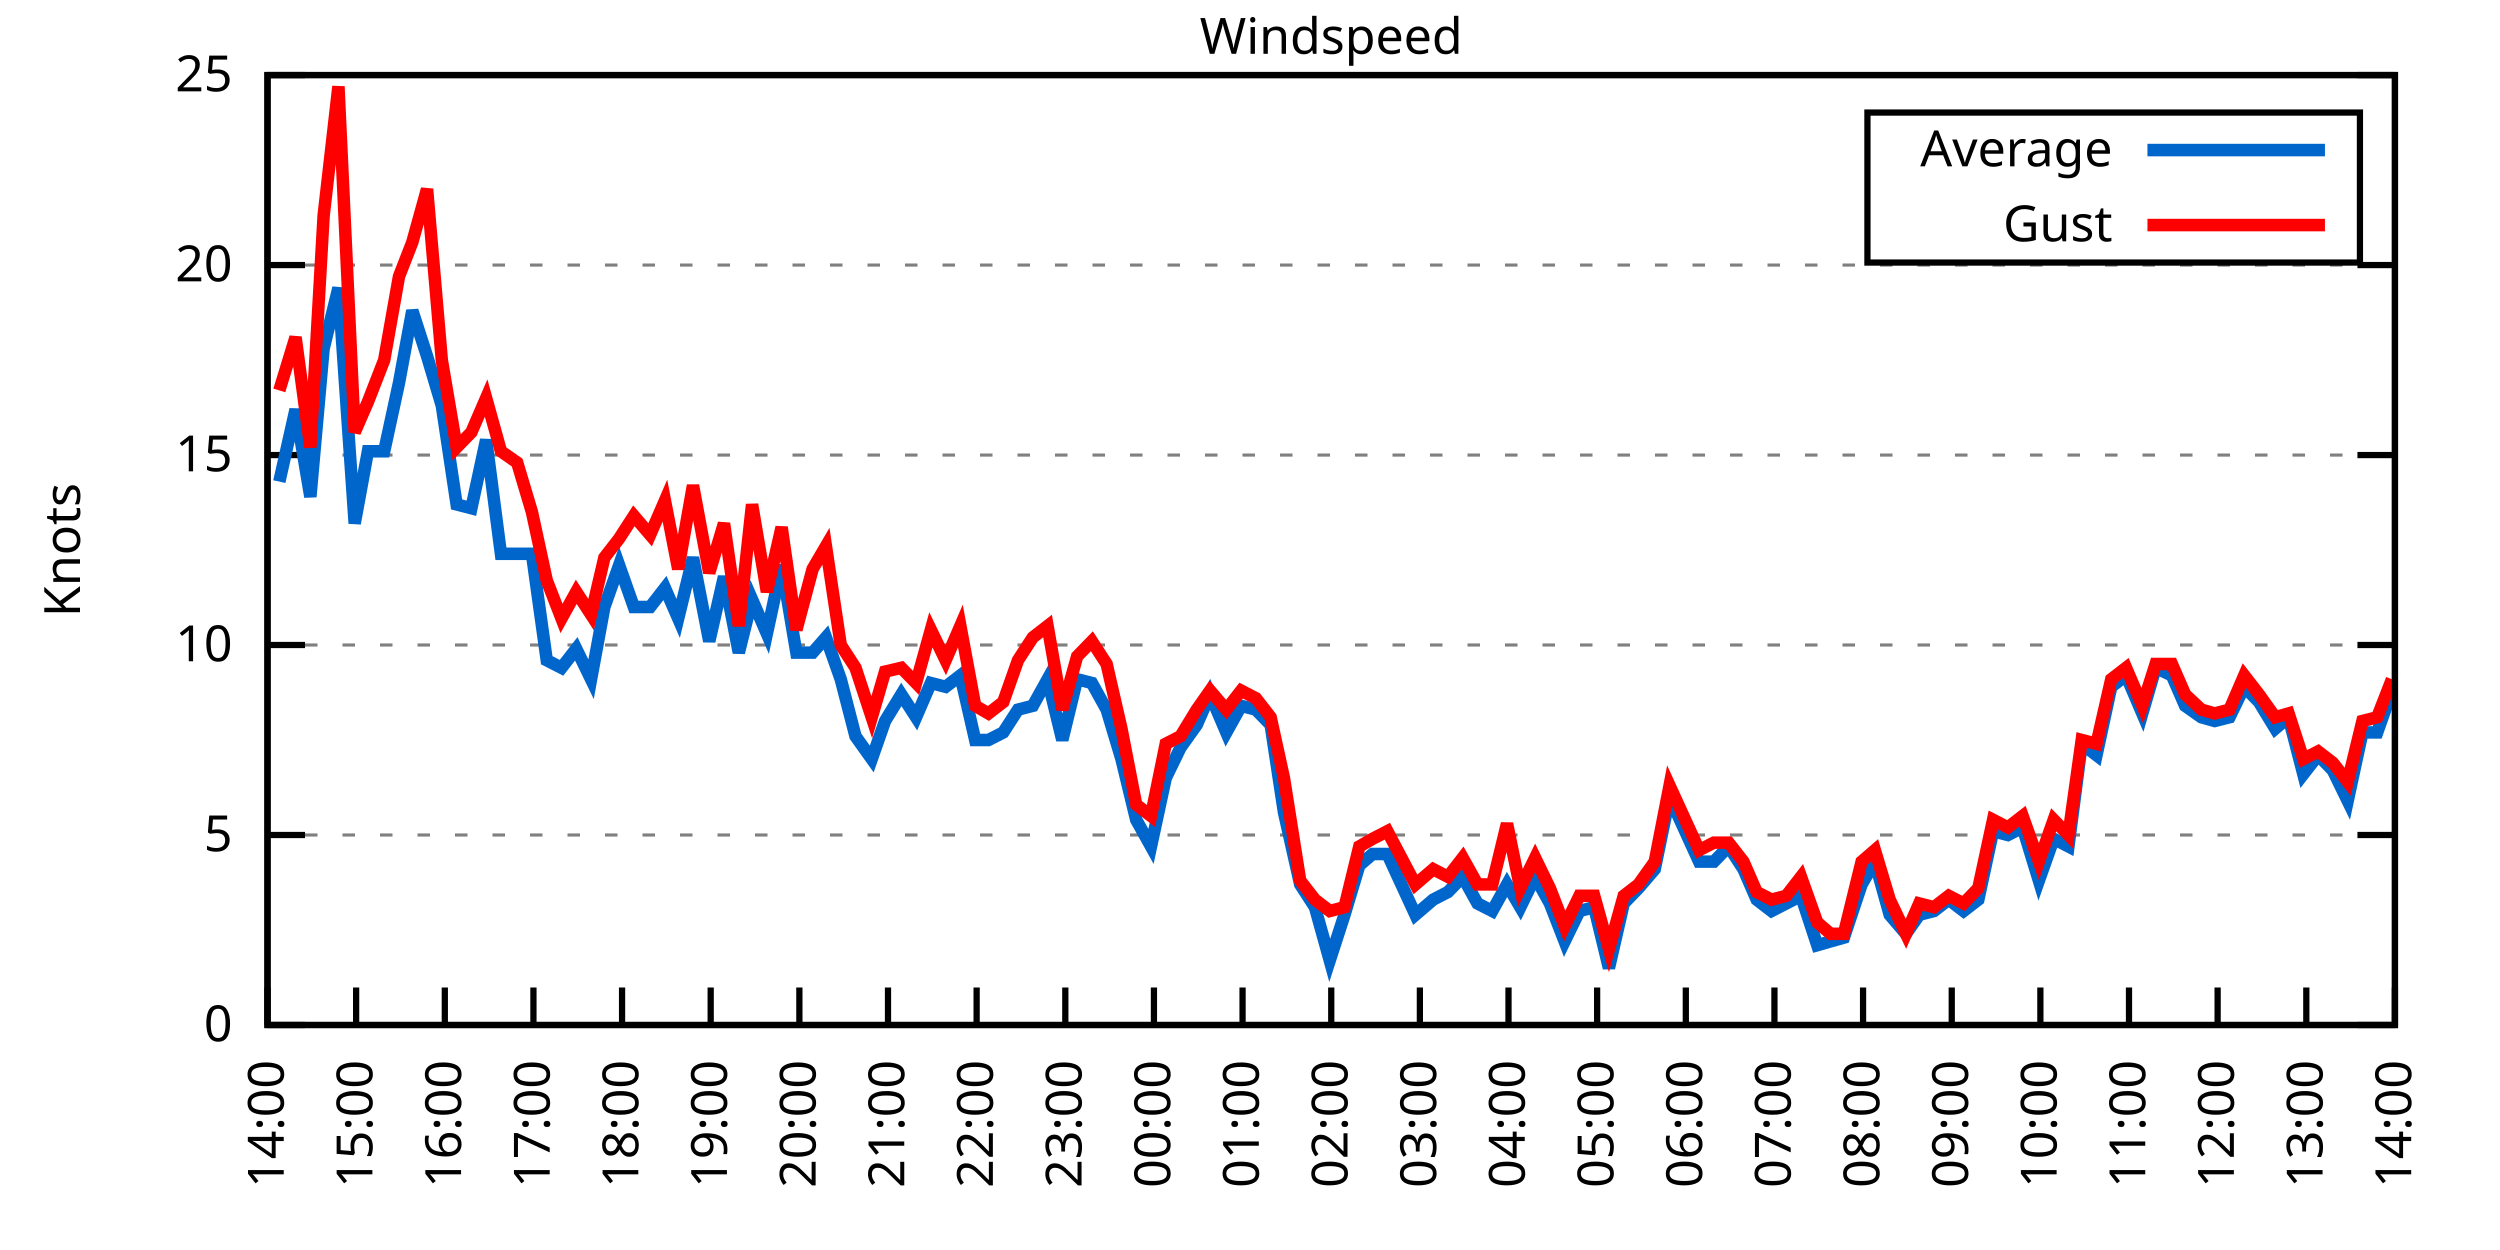
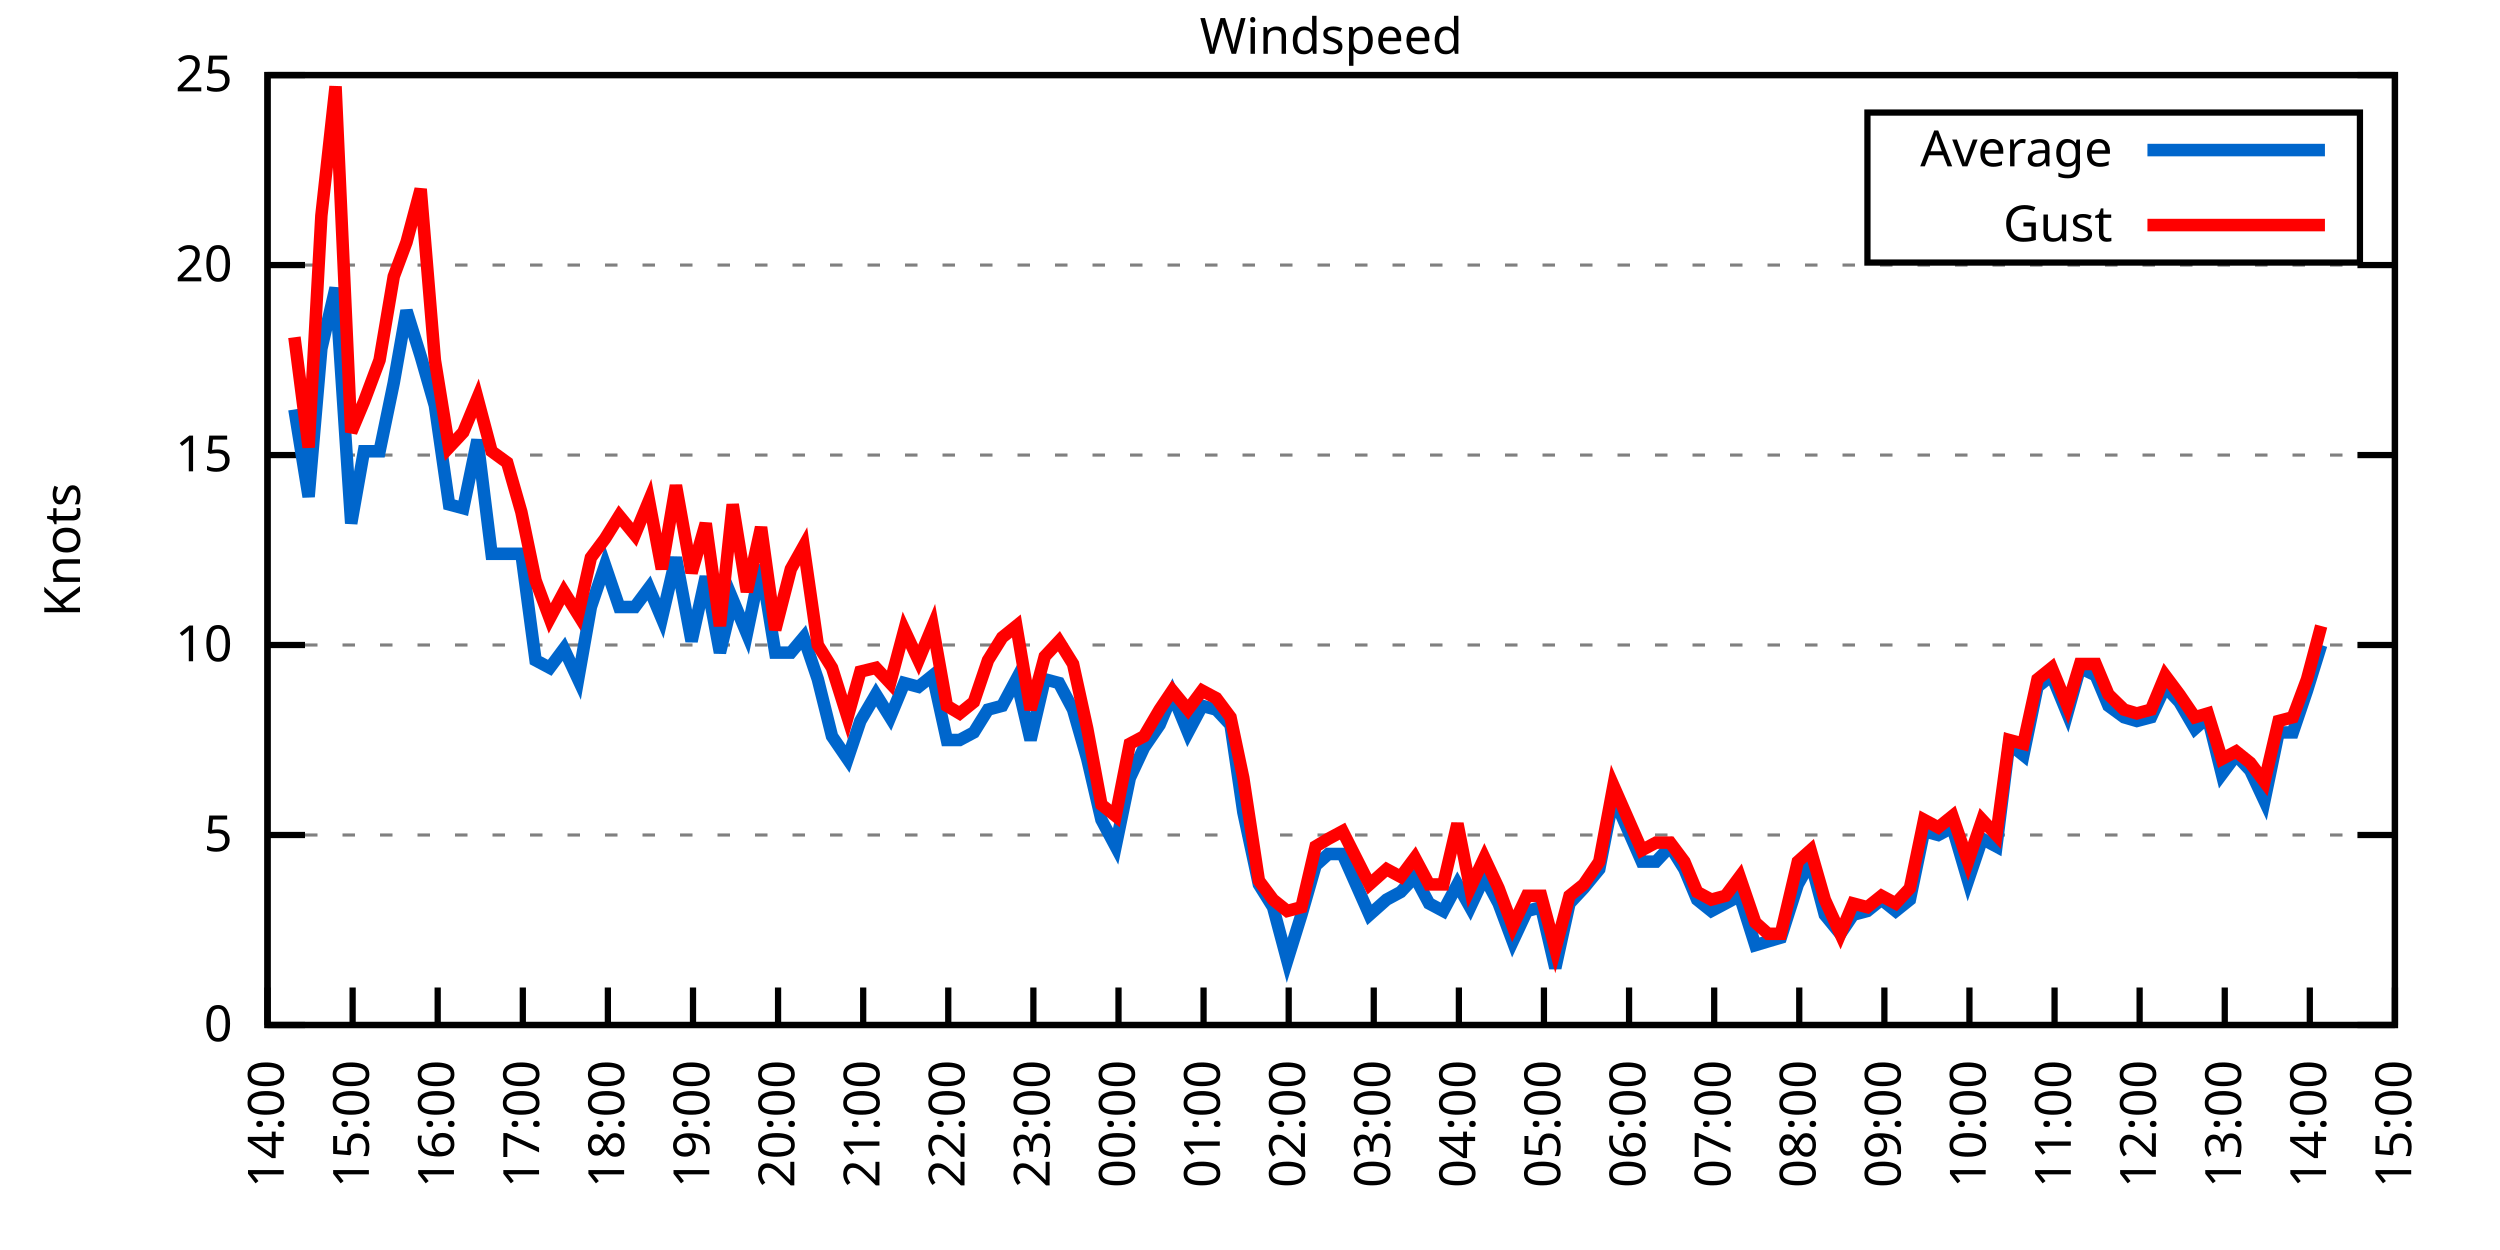
<svg xmlns="http://www.w3.org/2000/svg" xmlns:xlink="http://www.w3.org/1999/xlink" width="400" height="200" viewBox="0 0 400 200">
  <g id="gnuplot_canvas">
    <rect x="0" y="0" width="400" height="200" fill="none" />
    <defs>
      <circle id="gpDot" r="0.5" stroke-width="0.5" stroke="currentColor" />
      <path id="gpPt0" stroke-width="0.333" stroke="currentColor" d="M-1,0 h2 M0,-1 v2" />
      <path id="gpPt1" stroke-width="0.333" stroke="currentColor" d="M-1,-1 L1,1 M1,-1 L-1,1" />
      <path id="gpPt2" stroke-width="0.333" stroke="currentColor" d="M-1,0 L1,0 M0,-1 L0,1 M-1,-1 L1,1 M-1,1 L1,-1" />
      <rect id="gpPt3" stroke-width="0.333" stroke="currentColor" x="-1" y="-1" width="2" height="2" />
      <rect id="gpPt4" stroke-width="0.333" stroke="currentColor" fill="currentColor" x="-1" y="-1" width="2" height="2" />
      <circle id="gpPt5" stroke-width="0.333" stroke="currentColor" cx="0" cy="0" r="1" />
      <use xlink:href="#gpPt5" id="gpPt6" fill="currentColor" stroke="none" />
      <path id="gpPt7" stroke-width="0.333" stroke="currentColor" d="M0,-1.33 L-1.33,0.67 L1.33,0.67 z" />
      <use xlink:href="#gpPt7" id="gpPt8" fill="currentColor" stroke="none" />
      <use xlink:href="#gpPt7" id="gpPt9" stroke="currentColor" transform="rotate(180)" />
      <use xlink:href="#gpPt9" id="gpPt10" fill="currentColor" stroke="none" />
      <use xlink:href="#gpPt3" id="gpPt11" stroke="currentColor" transform="rotate(45)" />
      <use xlink:href="#gpPt11" id="gpPt12" fill="currentColor" stroke="none" />
      <path id="gpPt13" stroke-width="0.333" stroke="currentColor" d="M0,1.330 L1.265,0.411 L0.782,-1.067 L-0.782,-1.076 L-1.265,0.411 z" />
      <use xlink:href="#gpPt13" id="gpPt14" fill="currentColor" stroke="none" />
      <filter id="textbox" filterUnits="objectBoundingBox" x="0" y="0" height="1" width="1">
        <feFlood flood-color="white" flood-opacity="1" result="bgnd" />
        <feComposite in="SourceGraphic" in2="bgnd" operator="atop" />
      </filter>
      <filter id="greybox" filterUnits="objectBoundingBox" x="0" y="0" height="1" width="1">
        <feFlood flood-color="lightgrey" flood-opacity="1" result="grey" />
        <feComposite in="SourceGraphic" in2="grey" operator="atop" />
      </filter>
    </defs>
    <g fill="none" color="white" stroke="currentColor" stroke-width="1.00" stroke-linecap="butt" stroke-linejoin="miter">
</g>
    <g fill="none" color="black" stroke="currentColor" stroke-width="1.00" stroke-linecap="butt" stroke-linejoin="miter">
      <g stroke="none" shape-rendering="crispEdges">
        <polygon fill="rgb(255, 255, 255)" points="42.80,164.00 383.18,164.00 383.18,12.02 42.80,12.02 " />
      </g>
    </g>
    <g fill="none" color="black" stroke="currentColor" stroke-width="1.00" stroke-linecap="butt" stroke-linejoin="miter">
</g>
    <g fill="none" color="black" stroke="black" stroke-width="0.50" stroke-linecap="butt" stroke-linejoin="miter">
</g>
    <g fill="none" color="gray" stroke="currentColor" stroke-width="0.50" stroke-linecap="butt" stroke-linejoin="miter">
      <path stroke="gray" stroke-dasharray="2,4" class="gridline" d="M42.80,164.00 L383.19,164.00  " />
    </g>
    <g fill="none" color="gray" stroke="gray" stroke-width="1.00" stroke-linecap="butt" stroke-linejoin="miter">
</g>
    <g fill="none" color="black" stroke="currentColor" stroke-width="1.00" stroke-linecap="butt" stroke-linejoin="miter">
      <path stroke="black" d="M42.80,164.00 L48.80,164.00 M383.19,164.00 L377.19,164.00  " />
      <g transform="translate(37.20,166.60)" stroke="none" fill="black" font-family="Sans" font-size="8.00" text-anchor="end">
        <text>
          <tspan font-family="Sans"> 0</tspan>
        </text>
      </g>
    </g>
    <g fill="none" color="black" stroke="currentColor" stroke-width="1.00" stroke-linecap="butt" stroke-linejoin="miter">
</g>
    <g fill="none" color="black" stroke="black" stroke-width="0.50" stroke-linecap="butt" stroke-linejoin="miter">
</g>
    <g fill="none" color="gray" stroke="currentColor" stroke-width="0.50" stroke-linecap="butt" stroke-linejoin="miter">
      <path stroke="gray" stroke-dasharray="2,4" class="gridline" d="M42.80,133.60 L383.19,133.60  " />
    </g>
    <g fill="none" color="gray" stroke="gray" stroke-width="1.00" stroke-linecap="butt" stroke-linejoin="miter">
</g>
    <g fill="none" color="black" stroke="currentColor" stroke-width="1.00" stroke-linecap="butt" stroke-linejoin="miter">
      <path stroke="black" d="M42.80,133.60 L48.80,133.60 M383.19,133.60 L377.19,133.60  " />
      <g transform="translate(37.20,136.20)" stroke="none" fill="black" font-family="Sans" font-size="8.00" text-anchor="end">
        <text>
          <tspan font-family="Sans"> 5</tspan>
        </text>
      </g>
    </g>
    <g fill="none" color="black" stroke="currentColor" stroke-width="1.00" stroke-linecap="butt" stroke-linejoin="miter">
</g>
    <g fill="none" color="black" stroke="black" stroke-width="0.50" stroke-linecap="butt" stroke-linejoin="miter">
</g>
    <g fill="none" color="gray" stroke="currentColor" stroke-width="0.50" stroke-linecap="butt" stroke-linejoin="miter">
      <path stroke="gray" stroke-dasharray="2,4" class="gridline" d="M42.80,103.20 L383.19,103.20  " />
    </g>
    <g fill="none" color="gray" stroke="gray" stroke-width="1.00" stroke-linecap="butt" stroke-linejoin="miter">
</g>
    <g fill="none" color="black" stroke="currentColor" stroke-width="1.00" stroke-linecap="butt" stroke-linejoin="miter">
      <path stroke="black" d="M42.80,103.20 L48.80,103.20 M383.19,103.20 L377.19,103.20  " />
      <g transform="translate(37.20,105.80)" stroke="none" fill="black" font-family="Sans" font-size="8.00" text-anchor="end">
        <text>
          <tspan font-family="Sans"> 10</tspan>
        </text>
      </g>
    </g>
    <g fill="none" color="black" stroke="currentColor" stroke-width="1.00" stroke-linecap="butt" stroke-linejoin="miter">
</g>
    <g fill="none" color="black" stroke="black" stroke-width="0.50" stroke-linecap="butt" stroke-linejoin="miter">
</g>
    <g fill="none" color="gray" stroke="currentColor" stroke-width="0.50" stroke-linecap="butt" stroke-linejoin="miter">
      <path stroke="gray" stroke-dasharray="2,4" class="gridline" d="M42.80,72.81 L383.19,72.81  " />
    </g>
    <g fill="none" color="gray" stroke="gray" stroke-width="1.00" stroke-linecap="butt" stroke-linejoin="miter">
</g>
    <g fill="none" color="black" stroke="currentColor" stroke-width="1.00" stroke-linecap="butt" stroke-linejoin="miter">
      <path stroke="black" d="M42.80,72.81 L48.80,72.81 M383.19,72.81 L377.19,72.81  " />
      <g transform="translate(37.20,75.41)" stroke="none" fill="black" font-family="Sans" font-size="8.00" text-anchor="end">
        <text>
          <tspan font-family="Sans"> 15</tspan>
        </text>
      </g>
    </g>
    <g fill="none" color="black" stroke="currentColor" stroke-width="1.00" stroke-linecap="butt" stroke-linejoin="miter">
</g>
    <g fill="none" color="black" stroke="black" stroke-width="0.50" stroke-linecap="butt" stroke-linejoin="miter">
</g>
    <g fill="none" color="gray" stroke="currentColor" stroke-width="0.50" stroke-linecap="butt" stroke-linejoin="miter">
      <path stroke="gray" stroke-dasharray="2,4" class="gridline" d="M42.80,42.41 L383.19,42.41  " />
    </g>
    <g fill="none" color="gray" stroke="gray" stroke-width="1.00" stroke-linecap="butt" stroke-linejoin="miter">
</g>
    <g fill="none" color="black" stroke="currentColor" stroke-width="1.00" stroke-linecap="butt" stroke-linejoin="miter">
      <path stroke="black" d="M42.80,42.41 L48.80,42.41 M383.19,42.41 L377.19,42.41  " />
      <g transform="translate(37.20,45.01)" stroke="none" fill="black" font-family="Sans" font-size="8.00" text-anchor="end">
        <text>
          <tspan font-family="Sans"> 20</tspan>
        </text>
      </g>
    </g>
    <g fill="none" color="black" stroke="currentColor" stroke-width="1.00" stroke-linecap="butt" stroke-linejoin="miter">
</g>
    <g fill="none" color="black" stroke="black" stroke-width="0.50" stroke-linecap="butt" stroke-linejoin="miter">
</g>
    <g fill="none" color="gray" stroke="currentColor" stroke-width="0.50" stroke-linecap="butt" stroke-linejoin="miter">
      <path stroke="gray" stroke-dasharray="2,4" class="gridline" d="M42.80,12.01 L383.19,12.01  " />
    </g>
    <g fill="none" color="gray" stroke="gray" stroke-width="1.00" stroke-linecap="butt" stroke-linejoin="miter">
</g>
    <g fill="none" color="black" stroke="currentColor" stroke-width="1.00" stroke-linecap="butt" stroke-linejoin="miter">
      <path stroke="black" d="M42.80,12.01 L48.80,12.01 M383.19,12.01 L377.19,12.01  " />
      <g transform="translate(37.20,14.61)" stroke="none" fill="black" font-family="Sans" font-size="8.00" text-anchor="end">
        <text>
          <tspan font-family="Sans"> 25</tspan>
        </text>
      </g>
    </g>
    <g fill="none" color="black" stroke="currentColor" stroke-width="1.00" stroke-linecap="butt" stroke-linejoin="miter">
      <path stroke="black" d="M42.80,164.00 L42.80,158.00  " />
      <g transform="translate(45.40,169.60) rotate(270.00)" stroke="none" fill="black" font-family="Sans" font-size="8.00" text-anchor="end">
        <text>
          <tspan font-family="Sans">14:00</tspan>
        </text>
      </g>
    </g>
    <g fill="none" color="black" stroke="currentColor" stroke-width="1.00" stroke-linecap="butt" stroke-linejoin="miter">
-       <path stroke="black" d="M56.98,164.00 L56.98,158.00  " />
-       <g transform="translate(59.58,169.60) rotate(270.00)" stroke="none" fill="black" font-family="Sans" font-size="8.00" text-anchor="end">
+       <path stroke="black" d="M56.42,164.00 L56.42,158.00  " />
+       <g transform="translate(59.02,169.60) rotate(270.00)" stroke="none" fill="black" font-family="Sans" font-size="8.00" text-anchor="end">
        <text>
          <tspan font-family="Sans">15:00</tspan>
        </text>
      </g>
    </g>
    <g fill="none" color="black" stroke="currentColor" stroke-width="1.00" stroke-linecap="butt" stroke-linejoin="miter">
-       <path stroke="black" d="M71.17,164.00 L71.17,158.00  " />
-       <g transform="translate(73.77,169.60) rotate(270.00)" stroke="none" fill="black" font-family="Sans" font-size="8.00" text-anchor="end">
+       <path stroke="black" d="M70.03,164.00 L70.03,158.00  " />
+       <g transform="translate(72.63,169.60) rotate(270.00)" stroke="none" fill="black" font-family="Sans" font-size="8.00" text-anchor="end">
        <text>
          <tspan font-family="Sans">16:00</tspan>
        </text>
      </g>
    </g>
    <g fill="none" color="black" stroke="currentColor" stroke-width="1.00" stroke-linecap="butt" stroke-linejoin="miter">
-       <path stroke="black" d="M85.35,164.00 L85.35,158.00  " />
-       <g transform="translate(87.95,169.60) rotate(270.00)" stroke="none" fill="black" font-family="Sans" font-size="8.00" text-anchor="end">
+       <path stroke="black" d="M83.65,164.00 L83.65,158.00  " />
+       <g transform="translate(86.25,169.60) rotate(270.00)" stroke="none" fill="black" font-family="Sans" font-size="8.00" text-anchor="end">
        <text>
          <tspan font-family="Sans">17:00</tspan>
        </text>
      </g>
    </g>
    <g fill="none" color="black" stroke="currentColor" stroke-width="1.00" stroke-linecap="butt" stroke-linejoin="miter">
-       <path stroke="black" d="M99.53,164.00 L99.53,158.00  " />
-       <g transform="translate(102.13,169.60) rotate(270.00)" stroke="none" fill="black" font-family="Sans" font-size="8.00" text-anchor="end">
+       <path stroke="black" d="M97.26,164.00 L97.26,158.00  " />
+       <g transform="translate(99.86,169.60) rotate(270.00)" stroke="none" fill="black" font-family="Sans" font-size="8.00" text-anchor="end">
        <text>
          <tspan font-family="Sans">18:00</tspan>
        </text>
      </g>
    </g>
    <g fill="none" color="black" stroke="currentColor" stroke-width="1.00" stroke-linecap="butt" stroke-linejoin="miter">
-       <path stroke="black" d="M113.71,164.00 L113.71,158.00  " />
-       <g transform="translate(116.31,169.60) rotate(270.00)" stroke="none" fill="black" font-family="Sans" font-size="8.00" text-anchor="end">
+       <path stroke="black" d="M110.88,164.00 L110.88,158.00  " />
+       <g transform="translate(113.48,169.60) rotate(270.00)" stroke="none" fill="black" font-family="Sans" font-size="8.00" text-anchor="end">
        <text>
          <tspan font-family="Sans">19:00</tspan>
        </text>
      </g>
    </g>
    <g fill="none" color="black" stroke="currentColor" stroke-width="1.00" stroke-linecap="butt" stroke-linejoin="miter">
-       <path stroke="black" d="M127.90,164.00 L127.90,158.00  " />
-       <g transform="translate(130.50,169.60) rotate(270.00)" stroke="none" fill="black" font-family="Sans" font-size="8.00" text-anchor="end">
+       <path stroke="black" d="M124.49,164.00 L124.49,158.00  " />
+       <g transform="translate(127.09,169.60) rotate(270.00)" stroke="none" fill="black" font-family="Sans" font-size="8.00" text-anchor="end">
        <text>
          <tspan font-family="Sans">20:00</tspan>
        </text>
      </g>
    </g>
    <g fill="none" color="black" stroke="currentColor" stroke-width="1.00" stroke-linecap="butt" stroke-linejoin="miter">
-       <path stroke="black" d="M142.08,164.00 L142.08,158.00  " />
-       <g transform="translate(144.68,169.60) rotate(270.00)" stroke="none" fill="black" font-family="Sans" font-size="8.00" text-anchor="end">
+       <path stroke="black" d="M138.11,164.00 L138.11,158.00  " />
+       <g transform="translate(140.71,169.60) rotate(270.00)" stroke="none" fill="black" font-family="Sans" font-size="8.00" text-anchor="end">
        <text>
          <tspan font-family="Sans">21:00</tspan>
        </text>
      </g>
    </g>
    <g fill="none" color="black" stroke="currentColor" stroke-width="1.00" stroke-linecap="butt" stroke-linejoin="miter">
-       <path stroke="black" d="M156.26,164.00 L156.26,158.00  " />
-       <g transform="translate(158.86,169.60) rotate(270.00)" stroke="none" fill="black" font-family="Sans" font-size="8.00" text-anchor="end">
+       <path stroke="black" d="M151.72,164.00 L151.72,158.00  " />
+       <g transform="translate(154.32,169.60) rotate(270.00)" stroke="none" fill="black" font-family="Sans" font-size="8.00" text-anchor="end">
        <text>
          <tspan font-family="Sans">22:00</tspan>
        </text>
      </g>
    </g>
    <g fill="none" color="black" stroke="currentColor" stroke-width="1.00" stroke-linecap="butt" stroke-linejoin="miter">
-       <path stroke="black" d="M170.45,164.00 L170.45,158.00  " />
-       <g transform="translate(173.05,169.60) rotate(270.00)" stroke="none" fill="black" font-family="Sans" font-size="8.00" text-anchor="end">
+       <path stroke="black" d="M165.34,164.00 L165.34,158.00  " />
+       <g transform="translate(167.94,169.60) rotate(270.00)" stroke="none" fill="black" font-family="Sans" font-size="8.00" text-anchor="end">
        <text>
          <tspan font-family="Sans">23:00</tspan>
        </text>
      </g>
    </g>
    <g fill="none" color="black" stroke="currentColor" stroke-width="1.00" stroke-linecap="butt" stroke-linejoin="miter">
-       <path stroke="black" d="M184.63,164.00 L184.63,158.00  " />
-       <g transform="translate(187.23,169.60) rotate(270.00)" stroke="none" fill="black" font-family="Sans" font-size="8.00" text-anchor="end">
+       <path stroke="black" d="M178.96,164.00 L178.96,158.00  " />
+       <g transform="translate(181.56,169.60) rotate(270.00)" stroke="none" fill="black" font-family="Sans" font-size="8.00" text-anchor="end">
        <text>
          <tspan font-family="Sans">00:00</tspan>
        </text>
      </g>
    </g>
    <g fill="none" color="black" stroke="currentColor" stroke-width="1.00" stroke-linecap="butt" stroke-linejoin="miter">
-       <path stroke="black" d="M198.81,164.00 L198.81,158.00  " />
-       <g transform="translate(201.41,169.60) rotate(270.00)" stroke="none" fill="black" font-family="Sans" font-size="8.00" text-anchor="end">
+       <path stroke="black" d="M192.57,164.00 L192.57,158.00  " />
+       <g transform="translate(195.17,169.60) rotate(270.00)" stroke="none" fill="black" font-family="Sans" font-size="8.00" text-anchor="end">
        <text>
          <tspan font-family="Sans">01:00</tspan>
        </text>
      </g>
    </g>
    <g fill="none" color="black" stroke="currentColor" stroke-width="1.00" stroke-linecap="butt" stroke-linejoin="miter">
-       <path stroke="black" d="M213.00,164.00 L213.00,158.00  " />
-       <g transform="translate(215.60,169.60) rotate(270.00)" stroke="none" fill="black" font-family="Sans" font-size="8.00" text-anchor="end">
+       <path stroke="black" d="M206.19,164.00 L206.19,158.00  " />
+       <g transform="translate(208.79,169.60) rotate(270.00)" stroke="none" fill="black" font-family="Sans" font-size="8.00" text-anchor="end">
        <text>
          <tspan font-family="Sans">02:00</tspan>
        </text>
      </g>
    </g>
    <g fill="none" color="black" stroke="currentColor" stroke-width="1.00" stroke-linecap="butt" stroke-linejoin="miter">
-       <path stroke="black" d="M227.18,164.00 L227.18,158.00  " />
-       <g transform="translate(229.78,169.60) rotate(270.00)" stroke="none" fill="black" font-family="Sans" font-size="8.00" text-anchor="end">
+       <path stroke="black" d="M219.80,164.00 L219.80,158.00  " />
+       <g transform="translate(222.40,169.60) rotate(270.00)" stroke="none" fill="black" font-family="Sans" font-size="8.00" text-anchor="end">
        <text>
          <tspan font-family="Sans">03:00</tspan>
        </text>
      </g>
    </g>
    <g fill="none" color="black" stroke="currentColor" stroke-width="1.00" stroke-linecap="butt" stroke-linejoin="miter">
-       <path stroke="black" d="M241.36,164.00 L241.36,158.00  " />
-       <g transform="translate(243.96,169.60) rotate(270.00)" stroke="none" fill="black" font-family="Sans" font-size="8.00" text-anchor="end">
+       <path stroke="black" d="M233.42,164.00 L233.42,158.00  " />
+       <g transform="translate(236.02,169.60) rotate(270.00)" stroke="none" fill="black" font-family="Sans" font-size="8.00" text-anchor="end">
        <text>
          <tspan font-family="Sans">04:00</tspan>
        </text>
      </g>
    </g>
    <g fill="none" color="black" stroke="currentColor" stroke-width="1.00" stroke-linecap="butt" stroke-linejoin="miter">
-       <path stroke="black" d="M255.54,164.00 L255.54,158.00  " />
-       <g transform="translate(258.14,169.60) rotate(270.00)" stroke="none" fill="black" font-family="Sans" font-size="8.00" text-anchor="end">
+       <path stroke="black" d="M247.03,164.00 L247.03,158.00  " />
+       <g transform="translate(249.63,169.60) rotate(270.00)" stroke="none" fill="black" font-family="Sans" font-size="8.00" text-anchor="end">
        <text>
          <tspan font-family="Sans">05:00</tspan>
        </text>
      </g>
    </g>
    <g fill="none" color="black" stroke="currentColor" stroke-width="1.00" stroke-linecap="butt" stroke-linejoin="miter">
-       <path stroke="black" d="M269.73,164.00 L269.73,158.00  " />
-       <g transform="translate(272.33,169.60) rotate(270.00)" stroke="none" fill="black" font-family="Sans" font-size="8.00" text-anchor="end">
+       <path stroke="black" d="M260.65,164.00 L260.65,158.00  " />
+       <g transform="translate(263.25,169.60) rotate(270.00)" stroke="none" fill="black" font-family="Sans" font-size="8.00" text-anchor="end">
        <text>
          <tspan font-family="Sans">06:00</tspan>
        </text>
      </g>
    </g>
    <g fill="none" color="black" stroke="currentColor" stroke-width="1.00" stroke-linecap="butt" stroke-linejoin="miter">
-       <path stroke="black" d="M283.91,164.00 L283.91,158.00  " />
-       <g transform="translate(286.51,169.60) rotate(270.00)" stroke="none" fill="black" font-family="Sans" font-size="8.00" text-anchor="end">
+       <path stroke="black" d="M274.27,164.00 L274.27,158.00  " />
+       <g transform="translate(276.87,169.60) rotate(270.00)" stroke="none" fill="black" font-family="Sans" font-size="8.00" text-anchor="end">
        <text>
          <tspan font-family="Sans">07:00</tspan>
        </text>
      </g>
    </g>
    <g fill="none" color="black" stroke="currentColor" stroke-width="1.00" stroke-linecap="butt" stroke-linejoin="miter">
-       <path stroke="black" d="M298.09,164.00 L298.09,158.00  " />
-       <g transform="translate(300.69,169.60) rotate(270.00)" stroke="none" fill="black" font-family="Sans" font-size="8.00" text-anchor="end">
+       <path stroke="black" d="M287.88,164.00 L287.88,158.00  " />
+       <g transform="translate(290.48,169.60) rotate(270.00)" stroke="none" fill="black" font-family="Sans" font-size="8.00" text-anchor="end">
        <text>
          <tspan font-family="Sans">08:00</tspan>
        </text>
      </g>
    </g>
    <g fill="none" color="black" stroke="currentColor" stroke-width="1.00" stroke-linecap="butt" stroke-linejoin="miter">
-       <path stroke="black" d="M312.28,164.00 L312.28,158.00  " />
-       <g transform="translate(314.88,169.60) rotate(270.00)" stroke="none" fill="black" font-family="Sans" font-size="8.00" text-anchor="end">
+       <path stroke="black" d="M301.50,164.00 L301.50,158.00  " />
+       <g transform="translate(304.10,169.60) rotate(270.00)" stroke="none" fill="black" font-family="Sans" font-size="8.00" text-anchor="end">
        <text>
          <tspan font-family="Sans">09:00</tspan>
        </text>
      </g>
    </g>
    <g fill="none" color="black" stroke="currentColor" stroke-width="1.00" stroke-linecap="butt" stroke-linejoin="miter">
-       <path stroke="black" d="M326.46,164.00 L326.46,158.00  " />
-       <g transform="translate(329.06,169.60) rotate(270.00)" stroke="none" fill="black" font-family="Sans" font-size="8.00" text-anchor="end">
+       <path stroke="black" d="M315.11,164.00 L315.11,158.00  " />
+       <g transform="translate(317.71,169.60) rotate(270.00)" stroke="none" fill="black" font-family="Sans" font-size="8.00" text-anchor="end">
        <text>
          <tspan font-family="Sans">10:00</tspan>
        </text>
      </g>
    </g>
    <g fill="none" color="black" stroke="currentColor" stroke-width="1.00" stroke-linecap="butt" stroke-linejoin="miter">
-       <path stroke="black" d="M340.64,164.00 L340.64,158.00  " />
-       <g transform="translate(343.24,169.60) rotate(270.00)" stroke="none" fill="black" font-family="Sans" font-size="8.00" text-anchor="end">
+       <path stroke="black" d="M328.73,164.00 L328.73,158.00  " />
+       <g transform="translate(331.33,169.60) rotate(270.00)" stroke="none" fill="black" font-family="Sans" font-size="8.00" text-anchor="end">
        <text>
          <tspan font-family="Sans">11:00</tspan>
        </text>
      </g>
    </g>
    <g fill="none" color="black" stroke="currentColor" stroke-width="1.00" stroke-linecap="butt" stroke-linejoin="miter">
-       <path stroke="black" d="M354.82,164.00 L354.82,158.00  " />
-       <g transform="translate(357.42,169.60) rotate(270.00)" stroke="none" fill="black" font-family="Sans" font-size="8.00" text-anchor="end">
+       <path stroke="black" d="M342.34,164.00 L342.34,158.00  " />
+       <g transform="translate(344.94,169.60) rotate(270.00)" stroke="none" fill="black" font-family="Sans" font-size="8.00" text-anchor="end">
        <text>
          <tspan font-family="Sans">12:00</tspan>
        </text>
      </g>
    </g>
    <g fill="none" color="black" stroke="currentColor" stroke-width="1.00" stroke-linecap="butt" stroke-linejoin="miter">
-       <path stroke="black" d="M369.01,164.00 L369.01,158.00  " />
-       <g transform="translate(371.61,169.60) rotate(270.00)" stroke="none" fill="black" font-family="Sans" font-size="8.00" text-anchor="end">
+       <path stroke="black" d="M355.96,164.00 L355.96,158.00  " />
+       <g transform="translate(358.56,169.60) rotate(270.00)" stroke="none" fill="black" font-family="Sans" font-size="8.00" text-anchor="end">
        <text>
          <tspan font-family="Sans">13:00</tspan>
+         </text>
+       </g>
+     </g>
+     <g fill="none" color="black" stroke="currentColor" stroke-width="1.00" stroke-linecap="butt" stroke-linejoin="miter">
+       <path stroke="black" d="M369.57,164.00 L369.57,158.00  " />
+       <g transform="translate(372.17,169.60) rotate(270.00)" stroke="none" fill="black" font-family="Sans" font-size="8.00" text-anchor="end">
+         <text>
+           <tspan font-family="Sans">14:00</tspan>
        </text>
      </g>
    </g>
    <g fill="none" color="black" stroke="currentColor" stroke-width="1.00" stroke-linecap="butt" stroke-linejoin="miter">
      <path stroke="black" d="M383.19,164.00 L383.19,158.00  " />
      <g transform="translate(385.79,169.60) rotate(270.00)" stroke="none" fill="black" font-family="Sans" font-size="8.00" text-anchor="end">
        <text>
-           <tspan font-family="Sans">14:00</tspan>
+           <tspan font-family="Sans">15:00</tspan>
        </text>
      </g>
    </g>
    <g fill="none" color="black" stroke="currentColor" stroke-width="1.00" stroke-linecap="butt" stroke-linejoin="miter">
</g>
    <g fill="none" color="black" stroke="currentColor" stroke-width="1.00" stroke-linecap="butt" stroke-linejoin="miter">
      <path stroke="black" d="M42.80,12.01 L42.80,164.00 L383.19,164.00 L383.19,12.01 L42.80,12.01 Z  " />
    </g>
    <g fill="none" color="black" stroke="currentColor" stroke-width="1.00" stroke-linecap="butt" stroke-linejoin="miter">
</g>
    <g fill="none" color="black" stroke="currentColor" stroke-width="1.00" stroke-linecap="butt" stroke-linejoin="miter">
      <path stroke="black" d="M298.79,42.01 L298.79,18.01 L377.59,18.01 L377.59,42.01 L298.79,42.01 Z  " />
    </g>
    <g id="Windspeed_plot_1">
      <g fill="none" color="white" stroke="black" stroke-width="2.00" stroke-linecap="butt" stroke-linejoin="miter">
</g>
      <g fill="none" color="black" stroke="currentColor" stroke-width="2.00" stroke-linecap="butt" stroke-linejoin="miter">
        <g transform="translate(337.99,26.61)" stroke="none" fill="black" font-family="Sans" font-size="8.00" text-anchor="end">
          <text>
            <tspan font-family="Sans">Average</tspan>
          </text>
        </g>
      </g>
      <g fill="none" color="black" stroke="currentColor" stroke-width="2.00" stroke-linecap="butt" stroke-linejoin="miter">
-         <path stroke="rgb(  0, 102, 204)" d="M343.59,24.01 L371.99,24.01 M44.69,77.06 L47.29,65.51 L49.66,79.49 L51.78,55.78 L54.15,46.06 L56.75,83.75   L58.87,72.20 L61.47,72.20 L63.84,61.25 L65.97,49.70 L68.33,57.00 L70.69,64.90 L73.06,80.71 L75.42,81.32   L77.78,70.37 L80.15,88.61 L82.75,88.61 L85.11,88.61 L87.48,105.64 L89.84,106.85 L92.20,103.81 L94.57,108.68   L96.70,97.12 L99.06,90.44 L101.42,97.12 L104.02,97.12 L106.39,94.08 L108.51,98.95 L110.88,89.22 L113.48,102.60   L115.84,92.26 L118.21,104.42 L120.33,95.91 L122.70,101.38 L125.06,90.44 L127.42,104.42 L130.02,104.42 L132.15,101.99   L134.52,108.68 L136.88,117.80 L139.48,121.44 L141.61,115.36 L144.21,111.11 L146.57,114.76 L148.94,109.28 L151.30,109.89   L153.66,108.07 L156.03,118.40 L158.15,118.40 L160.52,117.19 L162.88,113.54 L165.25,112.93 L167.61,108.68 L169.97,118.40   L172.34,108.68 L174.70,109.28 L177.06,113.54 L179.43,121.44 L181.79,131.17 L184.16,135.43 L186.52,124.48 L188.88,119.62   L191.48,115.97 L193.61,111.11 L196.21,117.19 L198.58,112.93 L200.94,113.54 L203.30,115.97 L205.43,129.95 L208.03,141.51   L210.39,145.15 L212.76,153.66 L215.12,146.37 L217.49,138.47 L219.61,136.64 L221.98,136.64 L226.47,146.37 L229.31,143.94   L231.67,142.72 L234.03,140.29 L236.40,144.55 L238.76,145.76 L241.12,141.51 L243.25,145.15 L245.62,140.29 L247.98,144.55   L250.34,150.62 L252.71,145.76 L255.07,145.15 L257.43,154.88 L259.80,144.55 L262.16,142.11 L264.76,139.07 L267.13,127.52   L271.85,137.86 L274.22,137.86 L276.58,135.43 L278.95,139.07 L281.07,143.94 L283.44,145.76 L285.80,144.55 L288.16,143.33   L290.76,151.23 L292.89,150.62 L295.02,150.02 L297.86,141.51 L299.98,137.86 L302.35,146.37 L304.95,149.41 L307.08,146.37   L309.44,145.76 L311.80,143.94 L314.17,145.76 L316.53,143.94 L318.89,132.99 L321.26,133.60 L323.62,132.39 L326.22,140.90   L328.59,134.21 L330.95,135.43 L333.08,119.01 L335.44,120.83 L337.80,109.89 L340.17,108.07 L342.77,114.15 L344.90,106.85   L347.50,108.07 L349.62,112.93 L352.22,114.76 L354.35,115.36 L356.72,114.76 L359.08,109.89 L361.44,112.32 L364.04,116.58   L366.17,114.76 L368.53,123.87 L370.90,120.83 L373.26,123.27 L375.63,128.13 L377.99,117.19 L380.35,117.19 L382.72,110.50    " />
+         <path stroke="rgb(  0, 102, 204)" d="M343.59,24.01 L371.99,24.01 M47.11,65.51 L49.38,79.49 L51.42,55.78 L53.69,46.06 L56.19,83.75 L58.23,72.20   L60.73,72.20 L63.00,61.25 L65.04,49.70 L67.31,57.00 L69.58,64.90 L71.85,80.71 L74.12,81.32 L76.39,70.37   L78.65,88.61 L81.15,88.61 L83.42,88.61 L85.69,105.64 L87.96,106.85 L90.23,103.81 L92.50,108.68 L94.54,97.12   L96.81,90.44 L99.08,97.12 L101.57,97.12 L103.84,94.08 L105.89,98.95 L108.15,89.22 L110.65,102.60 L112.92,92.26   L115.19,104.42 L117.23,95.91 L119.50,101.38 L121.77,90.44 L124.04,104.42 L126.54,104.42 L128.58,101.99 L130.85,108.68   L133.12,117.80 L135.61,121.44 L137.66,115.36 L140.15,111.11 L142.42,114.76 L144.69,109.28 L146.96,109.89 L149.23,108.07   L151.50,118.40 L153.54,118.40 L155.81,117.19 L158.08,113.54 L160.35,112.93 L162.62,108.68 L164.89,118.40 L167.16,108.68   L169.43,109.28 L171.69,113.54 L173.96,121.44 L176.23,131.17 L178.50,135.43 L180.77,124.48 L183.04,119.62 L185.54,115.97   L187.58,111.11 L190.08,117.19 L192.34,112.93 L194.61,113.54 L196.88,115.97 L198.93,129.95 L201.42,141.51 L203.69,145.15   L205.96,153.66 L208.23,146.37 L210.50,138.47 L212.54,136.64 L214.81,136.64 L219.12,146.37 L221.85,143.94 L224.11,142.72   L226.38,140.29 L228.65,144.55 L230.92,145.76 L233.19,141.51 L235.23,145.15 L237.50,140.29 L239.77,144.55 L242.04,150.62   L244.31,145.76 L246.58,145.15 L248.85,154.88 L251.12,144.55 L253.39,142.11 L255.88,139.07 L258.15,127.52 L262.69,137.86   L264.96,137.86 L267.23,135.43 L269.50,139.07 L271.54,143.94 L273.81,145.76 L276.08,144.55 L278.35,143.33 L280.85,151.23   L282.89,150.62 L284.93,150.02 L287.65,141.51 L289.70,137.86 L291.97,146.37 L294.46,149.41 L296.50,146.37 L298.77,145.76   L301.04,143.94 L303.31,145.76 L305.58,143.94 L307.85,132.99 L310.12,133.60 L312.39,132.39 L314.89,140.90 L317.15,134.21   L319.42,135.43 L321.47,119.01 L323.74,120.83 L326.00,109.89 L328.27,108.07 L330.77,114.15 L332.81,106.85 L335.31,108.07   L337.35,112.93 L339.85,114.76 L341.89,115.36 L344.16,114.76 L346.43,109.89 L348.70,112.32 L351.19,116.58 L353.24,114.76   L355.50,123.87 L357.77,120.83 L360.04,123.27 L362.31,128.13 L364.58,117.19 L366.85,117.19 L369.12,110.50 L371.39,103.20    " />
      </g>
    </g>
    <g id="Windspeed_plot_2">
      <g fill="none" color="black" stroke="currentColor" stroke-width="2.00" stroke-linecap="butt" stroke-linejoin="miter">
        <g transform="translate(337.99,38.61)" stroke="none" fill="black" font-family="Sans" font-size="8.00" text-anchor="end">
          <text>
            <tspan font-family="Sans">Gust</tspan>
          </text>
        </g>
      </g>
      <g fill="none" color="black" stroke="currentColor" stroke-width="2.00" stroke-linecap="butt" stroke-linejoin="miter">
-         <path stroke="rgb(255,   0,   0)" d="M343.59,36.01 L371.99,36.01 M44.69,62.47 L47.29,53.96 L49.66,71.59 L51.78,34.50 L54.15,13.83 L56.75,69.16   L58.87,64.29 L61.47,57.61 L63.84,44.23 L65.97,38.76 L68.33,30.25 L70.69,57.61 L73.06,71.59 L75.42,69.16   L77.78,63.69 L80.15,72.20 L82.75,74.02 L85.11,81.93 L87.48,92.87 L89.84,98.95 L92.20,94.69 L94.57,98.34   L96.70,89.22 L99.06,86.18 L101.42,82.53 L104.02,85.57 L106.39,80.10 L108.51,91.04 L110.88,77.67 L113.48,91.65   L115.84,83.75 L118.21,100.16 L120.33,80.71 L122.70,94.69 L125.06,84.36 L127.42,100.77 L130.02,91.04 L132.15,87.40   L134.52,103.20 L136.88,106.85 L139.48,114.76 L141.61,107.46 L144.21,106.85 L146.57,109.28 L148.94,100.77 L151.30,105.64   L153.66,100.16 L156.03,112.93 L158.15,114.15 L160.52,112.32 L162.88,105.64 L165.25,101.99 L167.61,100.16 L169.97,113.54   L172.34,105.03 L174.70,102.60 L177.06,106.24 L179.43,116.58 L181.79,128.74 L184.16,130.56 L186.52,119.01 L188.88,117.80   L191.48,113.54 L193.61,110.50 L196.21,113.54 L198.58,110.50 L200.94,111.72 L203.30,114.76 L205.43,124.48 L208.03,140.90   L210.39,143.94 L212.76,145.76 L215.12,145.15 L217.49,135.43 L219.61,134.21 L221.98,132.99 L226.47,141.51 L229.31,139.07   L231.67,140.29 L234.03,137.25 L236.40,141.51 L238.76,141.51 L241.12,131.78 L243.25,142.11 L245.62,137.25 L247.98,142.11   L250.34,148.19 L252.71,143.33 L255.07,143.33 L257.43,151.84 L259.80,143.33 L262.16,141.51 L264.76,137.86 L267.13,125.70   L271.85,136.03 L274.22,134.82 L276.58,134.82 L278.95,137.86 L281.07,142.72 L283.44,143.94 L285.80,143.33 L288.16,140.29   L290.76,147.59 L292.89,149.41 L295.02,149.41 L297.86,137.86 L299.98,136.03 L302.35,143.94 L304.95,149.41 L307.08,144.55   L309.44,145.15 L311.80,143.33 L314.17,144.55 L316.53,142.11 L318.89,131.17 L321.26,132.39 L323.62,130.56 L326.22,137.86   L328.59,131.17 L330.95,133.60 L333.08,118.40 L335.44,119.01 L337.80,108.68 L340.17,106.85 L342.77,112.93 L344.90,106.24   L347.50,106.24 L349.62,111.11 L352.22,113.54 L354.35,114.15 L356.72,113.54 L359.08,108.07 L361.44,111.11 L364.04,114.76   L366.17,114.15 L368.53,121.44 L370.90,120.23 L373.26,122.05 L375.63,125.09 L377.99,115.36 L380.35,114.76 L382.72,108.68    " />
+         <path stroke="rgb(255,   0,   0)" d="M343.59,36.01 L371.99,36.01 M47.11,53.96 L49.38,71.59 L51.42,34.50 L53.69,13.83 L56.19,69.16 L58.23,64.29   L60.73,57.61 L63.00,44.23 L65.04,38.76 L67.31,30.25 L69.58,57.61 L71.85,71.59 L74.12,69.16 L76.39,63.69   L78.65,72.20 L81.15,74.02 L83.42,81.93 L85.69,92.87 L87.96,98.95 L90.23,94.69 L92.50,98.34 L94.54,89.22   L96.81,86.18 L99.08,82.53 L101.57,85.57 L103.84,80.10 L105.89,91.04 L108.15,77.67 L110.65,91.65 L112.92,83.75   L115.19,100.16 L117.23,80.71 L119.50,94.69 L121.77,84.36 L124.04,100.77 L126.54,91.04 L128.58,87.40 L130.85,103.20   L133.12,106.85 L135.61,114.76 L137.66,107.46 L140.15,106.85 L142.42,109.28 L144.69,100.77 L146.96,105.64 L149.23,100.16   L151.50,112.93 L153.54,114.15 L155.81,112.32 L158.08,105.64 L160.35,101.99 L162.62,100.16 L164.89,113.54 L167.16,105.03   L169.43,102.60 L171.69,106.24 L173.96,116.58 L176.23,128.74 L178.50,130.56 L180.77,119.01 L183.04,117.80 L185.54,113.54   L187.58,110.50 L190.08,113.54 L192.34,110.50 L194.61,111.72 L196.88,114.76 L198.93,124.48 L201.42,140.90 L203.69,143.94   L205.96,145.76 L208.23,145.15 L210.50,135.43 L212.54,134.21 L214.81,132.99 L219.12,141.51 L221.85,139.07 L224.11,140.29   L226.38,137.25 L228.65,141.51 L230.92,141.51 L233.19,131.78 L235.23,142.11 L237.50,137.25 L239.77,142.11 L242.04,148.19   L244.31,143.33 L246.58,143.33 L248.85,151.84 L251.12,143.33 L253.39,141.51 L255.88,137.86 L258.15,125.70 L262.69,136.03   L264.96,134.82 L267.23,134.82 L269.50,137.86 L271.54,142.72 L273.81,143.94 L276.08,143.33 L278.35,140.29 L280.85,147.59   L282.89,149.41 L284.93,149.41 L287.65,137.86 L289.70,136.03 L291.97,143.94 L294.46,149.41 L296.50,144.55 L298.77,145.15   L301.04,143.33 L303.31,144.55 L305.58,142.11 L307.85,131.17 L310.12,132.39 L312.39,130.56 L314.89,137.86 L317.15,131.17   L319.42,133.60 L321.47,118.40 L323.74,119.01 L326.00,108.68 L328.27,106.85 L330.77,112.93 L332.81,106.24 L335.31,106.24   L337.35,111.11 L339.85,113.54 L341.89,114.15 L344.16,113.54 L346.43,108.07 L348.70,111.11 L351.19,114.76 L353.24,114.15   L355.50,121.44 L357.77,120.23 L360.04,122.05 L362.31,125.09 L364.58,115.36 L366.85,114.76 L369.12,108.68 L371.39,100.16    " />
      </g>
    </g>
    <g fill="none" color="black" stroke="currentColor" stroke-width="2.00" stroke-linecap="butt" stroke-linejoin="miter">
</g>
    <g fill="none" color="black" stroke="black" stroke-width="1.00" stroke-linecap="butt" stroke-linejoin="miter">
</g>
    <g fill="none" color="black" stroke="currentColor" stroke-width="1.00" stroke-linecap="butt" stroke-linejoin="miter">
      <path stroke="black" d="M42.80,12.01 L42.80,164.00 L383.19,164.00 L383.19,12.01 L42.80,12.01 Z  " />
      <g transform="translate(12.80,88.01) rotate(270.00)" stroke="none" fill="black" font-family="Sans" font-size="8.00" text-anchor="middle">
        <text>
          <tspan font-family="Sans">Knots</tspan>
        </text>
      </g>
    </g>
    <g fill="none" color="black" stroke="currentColor" stroke-width="1.00" stroke-linecap="butt" stroke-linejoin="miter">
</g>
    <g fill="none" color="black" stroke="currentColor" stroke-width="1.00" stroke-linecap="butt" stroke-linejoin="miter">
      <g transform="translate(212.99,8.61)" stroke="none" fill="black" font-family="Sans" font-size="8.00" text-anchor="middle">
        <text>
          <tspan font-family="Sans">Windspeed</tspan>
        </text>
      </g>
    </g>
    <g fill="none" color="black" stroke="currentColor" stroke-width="1.00" stroke-linecap="butt" stroke-linejoin="miter">
</g>
  </g>
</svg>
